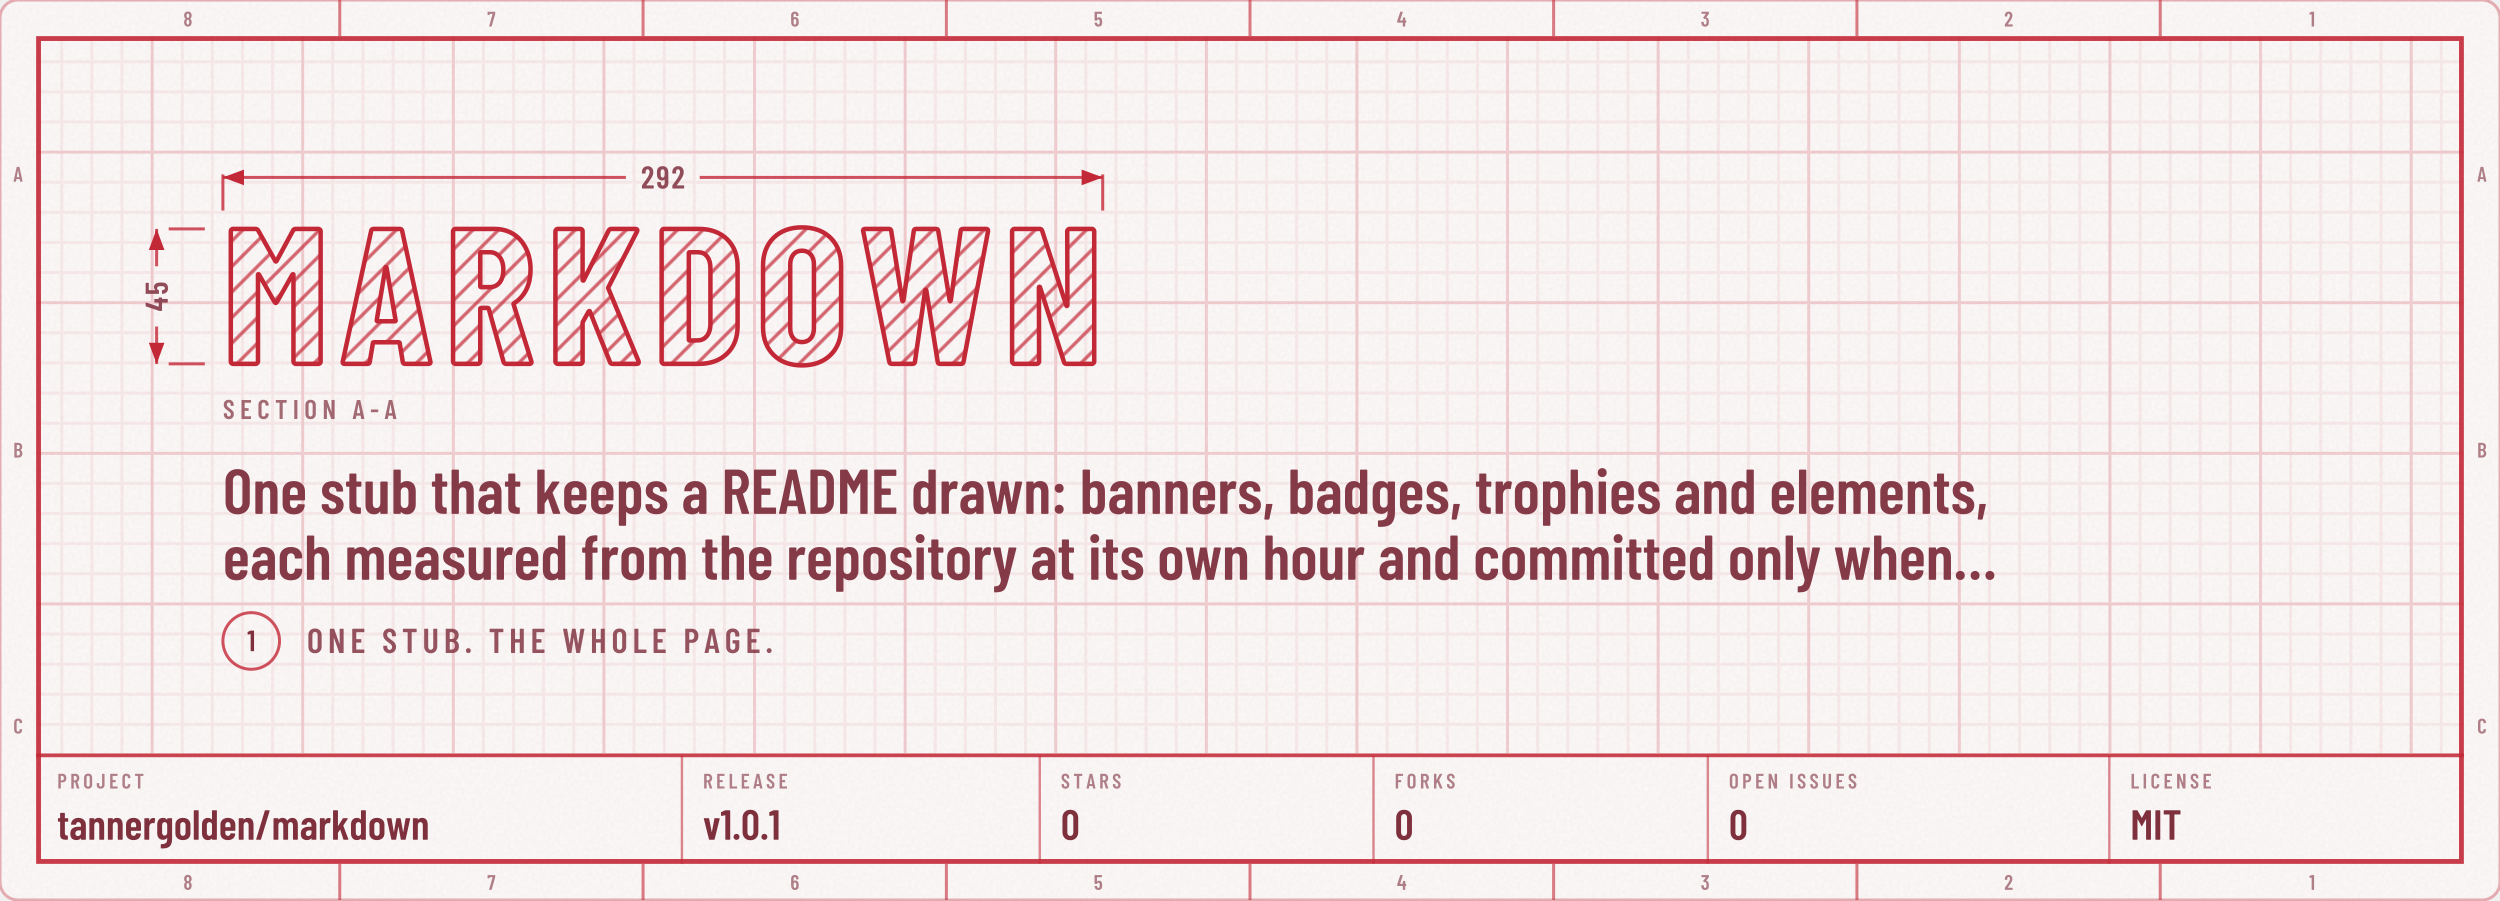
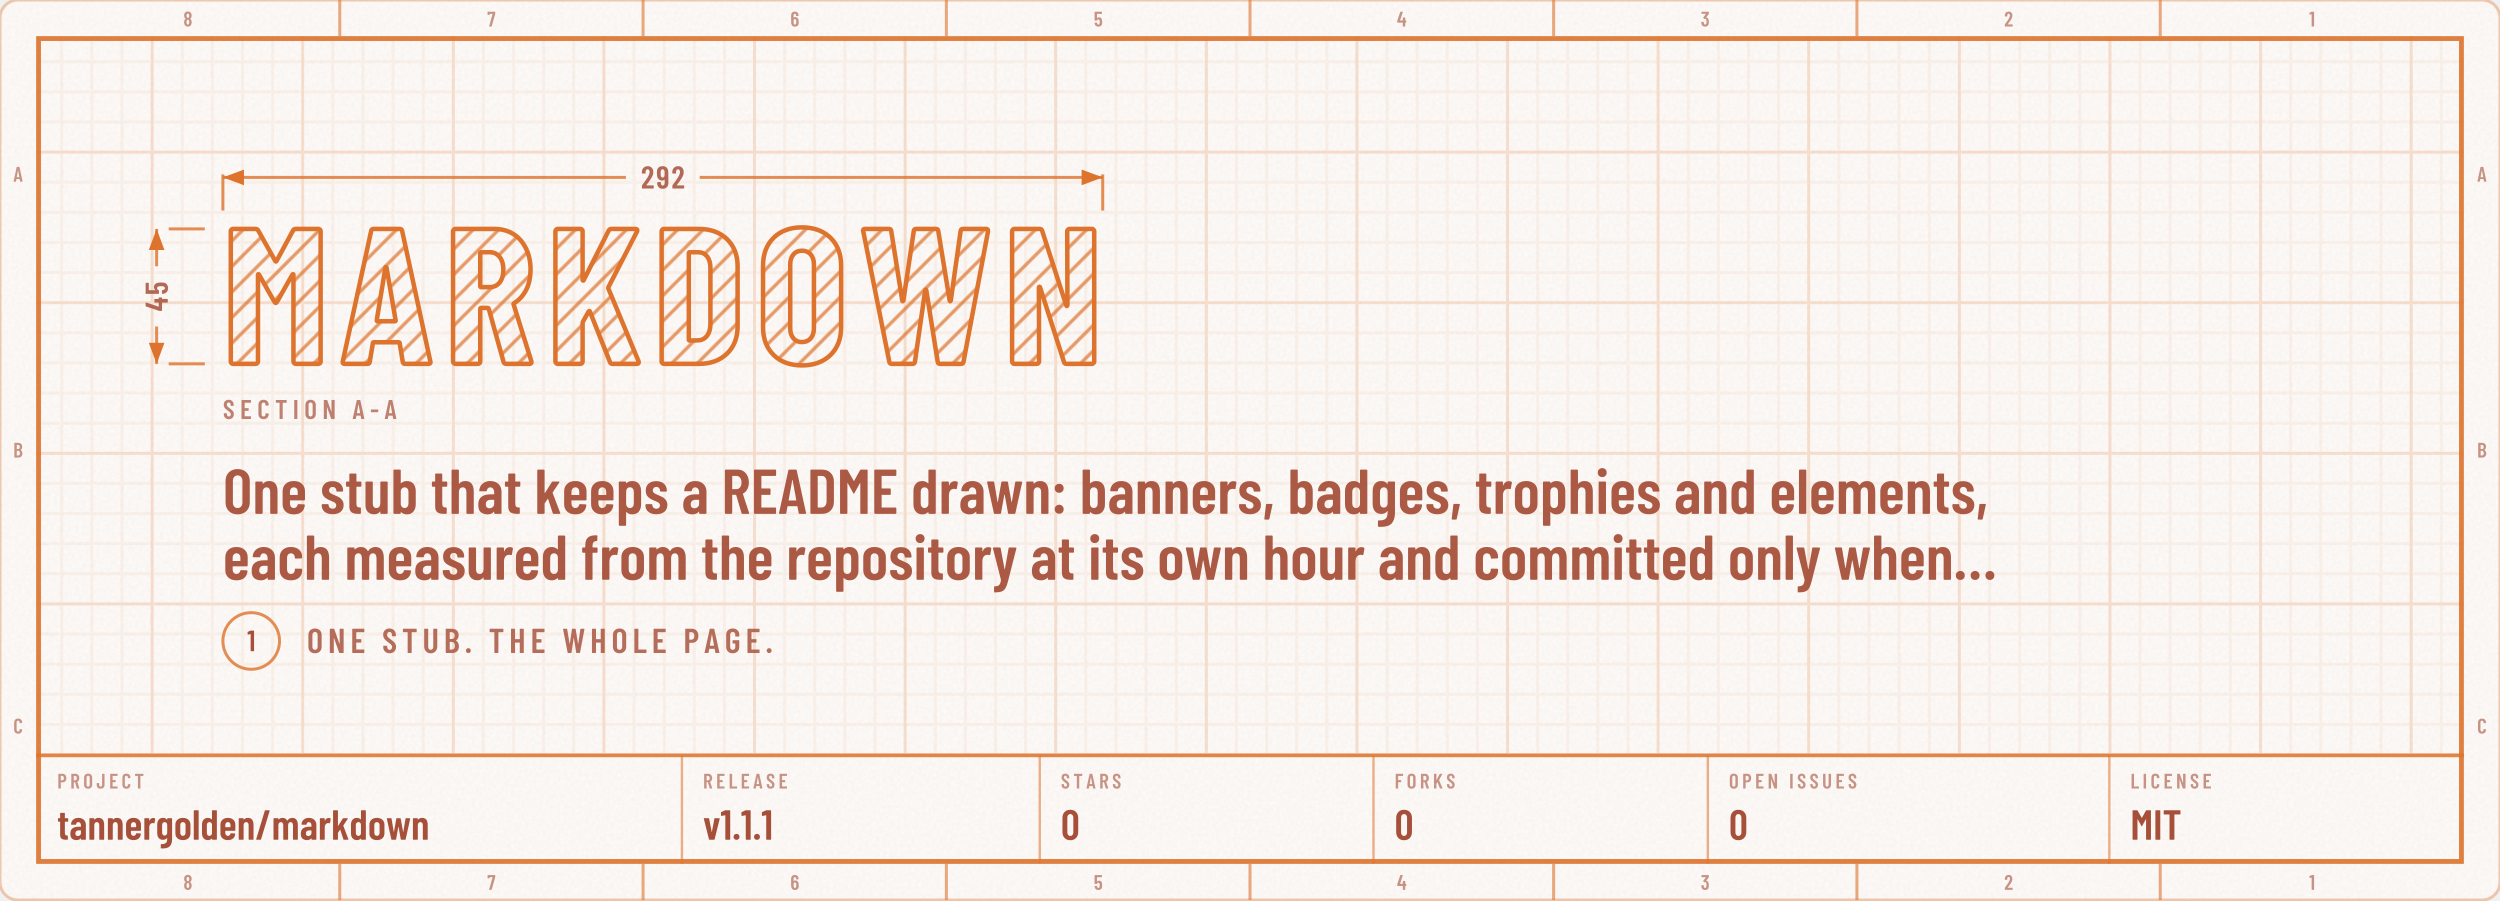
<svg xmlns="http://www.w3.org/2000/svg" width="830" height="299" viewBox="0 0 830 299" role="img" aria-labelledby="t d">
  <defs>
    <g id="kt1" transform="translate(74 120.8) scale(0.064 -0.064)">
      <use href="#n77" x="0" />
      <use href="#n65" x="608" />
      <use href="#n82" x="1150" />
      <use href="#n75" x="1681" />
      <use href="#n68" x="2232" />
      <use href="#n79" x="2768" />
      <use href="#n87" x="3301" />
      <use href="#n78" x="4050" />
    </g>
    <mask id="km2" maskUnits="userSpaceOnUse" x="70" y="70.9" width="300.1" height="65.9">
      <use href="#kt1" fill="#FFFFFF" />
    </mask>
    <pattern id="kp3" width="6" height="6" patternUnits="userSpaceOnUse" patternTransform="rotate(45)">
-       <path d="M3 0V6" stroke="#C32837" stroke-opacity="0.7" stroke-width="1.1" />
+       <path d="M3 0V6" stroke="#DD732C" stroke-opacity="0.7" stroke-width="1.1" />
    </pattern>
    <clipPath id="kc4">
      <rect x="0" y="0" width="830" height="298.8" rx="6" />
    </clipPath>
    <filter id="kn5" x="0" y="0" width="100%" height="100%">
      <feTurbulence type="fractalNoise" baseFrequency=".85" numOctaves="2" stitchTiles="stitch" />
      <feColorMatrix values="0 0 0 0 0 0 0 0 0 0 0 0 0 0 0 0 0 0 0.035 0" />
    </filter>
    <pattern id="kp6" width="10" height="10" patternUnits="userSpaceOnUse">
-       <path d="M10 .5H.5V10" fill="none" stroke="#C32837" stroke-opacity="0.07" />
+       <path d="M10 .5H.5V10" fill="none" stroke="#DD732C" stroke-opacity="0.07" />
    </pattern>
    <pattern id="kp7" width="50" height="50" patternUnits="userSpaceOnUse">
-       <path d="M50 .5H.5V50" fill="none" stroke="#C32837" stroke-opacity="0.14" />
+       <path d="M50 .5H.5V50" fill="none" stroke="#DD732C" stroke-opacity="0.14" />
    </pattern>
    <clipPath id="kc8">
      <path clip-rule="evenodd" d="M12 12h806v274.8h-806zM12 250.8h806v36h-806z" />
    </clipPath>
    <path id="m44" d="M33 -78 59 146Q60 157 71 157H151Q164 157 161 144L112 -80Q110 -91 99 -91H45Q39 -91 36 -88Q32 -84 33 -78Z" />
    <path id="m45" d="M27 263V339Q27 344 30 348Q34 351 39 351H286Q291 351 294 348Q298 344 298 339V263Q298 258 294 254Q291 251 286 251H39Q34 251 30 254Q27 258 27 263Z" />
    <path id="m46" d="M35 69Q35 100 55 120Q75 140 106 140Q137 140 156 120Q176 100 176 69Q176 38 156 18Q136 -2 106 -2Q75 -2 55 18Q35 38 35 69Z" />
    <path id="m47" d="M21 14 226 690Q229 700 239 700H331Q337 700 340 696Q343 692 341 686L136 10Q133 0 123 0H31Q25 0 22 4Q19 8 21 14Z" />
    <path id="m48" d="M38 183V517Q38 604 89 658Q140 711 224 711Q309 711 360 658Q412 604 412 517V183Q412 96 360 42Q309 -11 224 -11Q140 -11 89 42Q38 96 38 183ZM296 176V524Q296 563 276 586Q257 610 224 610Q192 610 173 586Q154 563 154 524V176Q154 137 173 114Q192 90 224 90Q257 90 276 114Q296 137 296 176Z" />
    <path id="m49" d="M122 700H218Q223 700 226 696Q230 693 230 688V12Q230 7 226 4Q223 0 218 0H126Q121 0 118 4Q114 7 114 12V576Q114 578 112 580Q111 582 109 581L27 565H24Q13 565 13 576L10 643Q10 653 18 657L107 697Q114 700 122 700Z" />
    <path id="m50" d="M173 100H392Q397 100 400 96Q404 93 404 88V12Q404 7 400 4Q397 0 392 0H43Q38 0 34 4Q31 7 31 12V92Q31 101 36 107L75 160Q114 212 152 266Q189 320 215 363Q273 459 273 522Q273 562 256 585Q238 608 209 608Q180 608 163 586Q146 563 147 526V487Q147 482 144 478Q140 475 135 475H41Q36 475 32 478Q29 482 29 487V530Q33 610 84 659Q134 708 214 708Q293 708 342 656Q390 605 390 521Q390 471 373 422Q356 373 319 317Q294 277 260 229Q225 181 214 166Q184 126 170 106Q168 104 169 102Q170 100 173 100Z" />
    <path id="m51" d="M387 218Q387 169 380 134Q368 66 326 29Q283 -8 210 -8Q134 -8 86 32Q38 73 32 143Q30 165 28 207Q28 219 40 219H132Q144 219 144 207Q146 173 148 156Q153 125 169 108Q185 92 210 92Q234 92 250 108Q266 123 271 152Q276 182 276 230Q276 281 269 315Q263 341 248 355Q233 369 210 369Q195 369 183 360Q177 356 174 356Q172 356 166 360L119 408Q115 412 115 417Q115 421 118 425L243 595Q245 597 244 599Q242 601 239 601H49Q44 601 40 604Q37 608 37 613V688Q37 693 40 696Q44 700 49 700H373Q378 700 382 696Q385 693 385 688V609Q385 602 380 594L266 438Q262 432 268 431Q309 426 338 392Q368 358 378 307Q387 267 387 218Z" />
    <path id="m52" d="M443 275V194Q443 189 440 186Q436 182 431 182H401Q396 182 396 177V12Q396 7 392 4Q389 0 384 0H292Q287 0 284 4Q280 7 280 12V177Q280 182 275 182H29Q24 182 20 186Q17 189 17 194V259Q17 268 19 274L158 690Q161 700 171 700H271Q277 700 280 696Q283 693 281 686L153 293Q152 287 157 287H275Q280 287 280 292V412Q280 417 284 420Q287 424 292 424H384Q389 424 392 420Q396 417 396 412V292Q396 287 401 287H431Q436 287 440 284Q443 280 443 275Z" />
    <path id="m53" d="M400 216Q400 175 396 146Q391 72 344 32Q297 -8 219 -8Q145 -8 99 30Q53 68 43 144L40 172Q40 184 52 184H144Q156 184 157 172Q157 166 159 154Q171 92 219 92Q244 92 260 108Q275 124 280 153Q284 178 284 217Q284 254 278 281Q273 307 258 322Q242 336 219 336Q171 336 157 290Q154 279 144 279H51Q46 279 42 282Q39 286 39 291V688Q39 693 42 696Q46 700 51 700H377Q382 700 386 696Q389 693 389 688V612Q389 607 386 604Q382 600 377 600H160Q155 600 155 595V400Q155 397 157 396Q159 396 161 398Q178 416 202 426Q227 437 254 437Q314 437 350 398Q387 360 394 290Q400 259 400 216Z" />
    <path id="m54" d="M401 216Q401 193 399 151Q394 75 346 34Q299 -8 221 -8Q147 -8 101 30Q55 69 46 144Q40 171 40 207L39 532Q39 613 88 660Q138 708 219 708Q295 708 343 660Q391 612 391 532V507Q391 502 388 498Q384 495 379 495H287Q282 495 278 498Q275 502 275 507V526Q275 560 258 582Q242 605 219 605Q191 605 174 583Q156 561 156 526V423Q156 420 158 419Q160 418 162 420Q191 447 234 447Q303 447 346 403Q389 359 396 286Q401 253 401 216ZM284 224Q284 250 279 295Q267 353 220 353Q196 353 180 338Q165 322 160 292Q156 257 156 224Q156 195 159 157Q164 125 180 108Q195 91 220 91Q245 91 260 109Q276 127 281 160Q284 196 284 224Z" />
    <path id="m55" d="M90 13 255 594Q257 600 251 600H116Q111 600 111 595V559Q111 554 108 550Q104 547 99 547H28Q23 547 20 550Q16 554 16 559L17 688Q17 693 20 696Q24 700 29 700H368Q373 700 376 696Q380 693 380 688V607Q380 603 378 593L211 10Q208 0 197 0H100Q87 0 90 13Z" />
    <path id="m56" d="M325 364Q358 345 375 306Q396 259 396 200Q396 147 380 107Q360 53 318 22Q275 -8 216 -8Q158 -8 116 22Q73 52 53 106Q38 148 38 200Q38 259 56 301Q71 341 109 363Q113 366 109 369Q76 390 58 427Q38 470 38 523Q38 581 58 620Q78 664 120 688Q161 712 216 712Q270 712 312 688Q353 665 374 621Q396 579 396 523Q396 471 376 429Q358 392 325 371Q319 367 325 364ZM159 559Q152 541 152 513Q152 483 162 456Q169 435 183 423Q197 411 216 411Q237 411 252 424Q266 436 273 459Q281 483 281 513Q281 547 271 568Q264 589 250 600Q236 612 216 612Q198 612 184 602Q171 591 164 573ZM281 206Q281 244 272 271Q266 295 252 308Q237 322 216 322Q195 322 180 308Q166 294 160 268Q152 242 152 208Q152 177 158 151Q163 123 178 108Q194 92 216 92Q239 92 255 108Q271 124 276 153Q281 180 281 206Z" />
    <path id="m57" d="M384 168Q384 87 334 40Q285 -8 204 -8Q128 -8 80 40Q32 88 32 168V193Q32 198 36 202Q39 205 44 205H136Q141 205 144 202Q148 198 148 193V174Q148 140 164 118Q181 95 204 95Q232 95 250 117Q267 139 267 174V276Q267 279 265 280Q263 281 261 279Q232 253 189 253Q120 253 77 297Q34 341 27 414Q22 447 22 484Q22 518 25 549Q29 625 76 666Q124 708 203 708Q276 708 322 670Q368 631 378 556Q383 526 383 493ZM267 476Q267 506 264 543Q253 609 204 609Q179 609 163 591Q147 573 142 540Q140 516 140 476Q140 439 145 405Q150 377 166 362Q181 347 204 347Q228 347 244 362Q259 378 263 408Q267 443 267 476Z" />
    <path id="m58" d="M57 404Q57 435 77 455Q97 475 128 475Q159 475 178 455Q198 435 198 404Q198 373 178 353Q158 333 128 333Q97 333 77 353Q57 373 57 404ZM57 73Q57 104 77 124Q97 144 128 144Q159 144 178 124Q198 104 198 73Q198 42 178 22Q158 2 128 2Q97 2 77 22Q57 42 57 73Z" />
    <path id="m65" d="M325 11 306 116Q306 121 300 121H154Q148 121 148 116L129 11Q128 0 116 0H25Q11 0 14 13L162 689Q164 700 175 700H281Q292 700 294 689L442 13V9Q442 0 431 0H338Q326 0 325 11ZM171 212H282Q288 212 287 217L229 533Q228 536 226 536Q224 536 223 533L166 217Q165 212 171 212Z" />
    <path id="m66" d="M242 0H66Q61 0 58 4Q54 7 54 12V688Q54 693 58 696Q61 700 66 700H224Q319 700 373 652Q427 604 427 512Q427 409 354 365Q349 362 352 359Q391 334 413 292Q435 250 435 192Q435 100 382 50Q328 0 242 0ZM170 595V409Q170 404 175 404H226Q267 404 290 429Q313 454 313 500Q313 548 290 574Q267 600 226 600H175Q170 600 170 595ZM319 208Q319 260 296 290Q273 319 233 319H175Q170 319 170 314V106Q170 101 175 101H233Q273 101 296 129Q319 157 319 208Z" />
    <path id="m67" d="M42 180V521Q42 607 94 658Q145 708 230 708Q316 708 368 658Q420 607 420 521V509Q420 504 416 500Q413 496 408 496L315 492Q303 492 303 504V529Q303 564 283 586Q263 608 230 608Q198 608 178 586Q158 564 158 529V171Q158 136 178 114Q198 92 230 92Q263 92 283 114Q303 136 303 171V196Q303 201 306 204Q310 208 315 208L408 204Q413 204 416 200Q420 197 420 192V180Q420 95 368 44Q316 -8 230 -8Q145 -8 94 44Q42 95 42 180Z" />
    <path id="m68" d="M54 12V688Q54 693 58 696Q61 700 66 700H237Q323 700 374 648Q426 596 426 509V191Q426 104 374 52Q323 0 237 0H66Q61 0 58 4Q54 7 54 12ZM175 100 235 101Q268 101 288 128Q309 154 310 198V502Q310 547 290 574Q269 600 234 600H175Q170 600 170 595V105Q170 100 175 100Z" />
    <path id="m69" d="M391 600H175Q170 600 170 595V406Q170 401 175 401H303Q308 401 312 398Q315 394 315 389V312Q315 307 312 304Q308 300 303 300H175Q170 300 170 295V105Q170 100 175 100H391Q396 100 400 96Q403 93 403 88V12Q403 7 400 4Q396 0 391 0H66Q61 0 58 4Q54 7 54 12V688Q54 693 58 696Q61 700 66 700H391Q396 700 400 696Q403 693 403 688V612Q403 607 400 604Q396 600 391 600Z" />
    <path id="m70" d="M390 600H175Q170 600 170 595V406Q170 401 175 401H302Q307 401 310 398Q314 394 314 389V312Q314 307 310 304Q307 300 302 300H175Q170 300 170 295V12Q170 7 166 4Q163 0 158 0H66Q61 0 58 4Q54 7 54 12V688Q54 693 58 696Q61 700 66 700H390Q395 700 398 696Q402 693 402 688V612Q402 607 398 604Q395 600 390 600Z" />
    <path id="m71" d="M42 173V527Q42 609 94 658Q145 708 230 708Q315 708 368 658Q420 609 420 526V487Q420 482 416 478Q413 475 408 475H316Q311 475 308 478Q304 482 304 487V528Q304 564 284 586Q263 608 230 608Q197 608 177 586Q157 564 157 528V172Q157 136 177 114Q197 92 230 92Q263 92 284 114Q304 136 304 172V268Q304 273 299 273H238Q233 273 230 276Q226 280 226 285V358Q226 363 230 366Q233 370 238 370H408Q413 370 416 366Q420 363 420 358V173Q420 91 368 42Q315 -8 230 -8Q145 -8 94 42Q42 91 42 173Z" />
    <path id="m72" d="M319 700H411Q416 700 420 696Q423 693 423 688V12Q423 7 420 4Q416 0 411 0H319Q314 0 310 4Q307 7 307 12V295Q307 300 302 300H175Q170 300 170 295V12Q170 7 166 4Q163 0 158 0H66Q61 0 58 4Q54 7 54 12V688Q54 693 58 696Q61 700 66 700H158Q163 700 166 696Q170 693 170 688V406Q170 401 175 401H302Q307 401 307 406V688Q307 693 310 696Q314 700 319 700Z" />
    <path id="m73" d="M54 12V688Q54 693 58 696Q61 700 66 700H158Q163 700 166 696Q170 693 170 688V12Q170 7 166 4Q163 0 158 0H66Q61 0 58 4Q54 7 54 12Z" />
    <path id="m74" d="M17 173V247Q17 252 20 256Q24 259 29 259H121Q126 259 130 256Q133 252 133 247V171Q133 136 152 114Q171 92 202 92Q233 92 252 114Q272 136 272 171V688Q272 693 276 696Q279 700 284 700H376Q381 700 384 696Q388 693 388 688V173Q388 91 336 42Q285 -8 202 -8Q119 -8 68 42Q17 91 17 173Z" />
    <path id="m75" d="M54 12V688Q54 693 58 696Q61 700 66 700H158Q163 700 166 696Q170 693 170 688V412Q170 408 172 408Q174 407 176 410L326 691Q331 700 341 700H440Q447 700 449 696Q451 692 448 686L298 405Q297 401 297 399L459 14Q460 12 460 8Q460 0 450 0H351Q340 0 337 9L219 298Q218 301 216 300Q214 300 212 298L172 231Q170 227 170 225V12Q170 7 166 4Q163 0 158 0H66Q61 0 58 4Q54 7 54 12Z" />
    <path id="m76" d="M54 12V688Q54 693 58 696Q61 700 66 700H158Q163 700 166 696Q170 693 170 688V105Q170 100 175 100H391Q396 100 400 96Q403 93 403 88V12Q403 7 400 4Q396 0 391 0H66Q61 0 58 4Q54 7 54 12Z" />
    <path id="m77" d="M383 700H475Q480 700 484 696Q487 693 487 688V12Q487 7 484 4Q480 0 475 0H383Q378 0 374 4Q371 7 371 12V484Q371 488 369 488Q367 488 365 485L278 327Q273 319 269 319Q265 319 260 327L173 485Q171 488 169 488Q167 488 167 484V12Q167 7 164 4Q160 0 155 0H63Q58 0 54 4Q51 7 51 12V688Q51 693 54 696Q58 700 63 700H155Q165 700 170 692L267 521Q270 517 273 521L368 692Q373 700 383 700Z" />
    <path id="m78" d="M350 700H441Q446 700 450 696Q453 693 453 688V12Q453 7 450 4Q446 0 441 0H336Q326 0 323 10L174 434Q173 437 170 436Q168 436 168 433L169 12Q169 7 166 4Q162 0 157 0H66Q61 0 58 4Q54 7 54 12V688Q54 693 58 696Q61 700 66 700H169Q179 700 182 690L332 269Q333 266 336 266Q338 267 338 270V688Q338 693 342 696Q345 700 350 700Z" />
    <path id="m79" d="M42 182V518Q42 604 94 656Q147 708 233 708Q319 708 372 656Q425 604 425 518V182Q425 96 372 44Q319 -8 233 -8Q147 -8 94 44Q42 96 42 182ZM309 177V523Q309 561 288 584Q267 608 233 608Q199 608 178 584Q158 561 158 523V177Q158 139 178 116Q199 92 233 92Q267 92 288 116Q309 139 309 177Z" />
    <path id="m80" d="M432 495Q432 405 384 350Q337 295 259 295H174Q169 295 169 290V12Q169 7 166 4Q162 0 157 0H65Q60 0 56 4Q53 7 53 12V689Q53 694 56 698Q60 701 65 701H253Q306 701 346 675Q387 649 410 602Q432 555 432 495ZM316 492Q316 542 294 572Q271 601 234 601H174Q169 601 169 596V391Q169 386 174 386H234Q271 386 294 414Q316 443 316 492Z" />
    <path id="m82" d="M318 10 233 297Q231 301 228 301H175Q170 301 170 296V12Q170 7 166 4Q163 0 158 0H66Q61 0 58 4Q54 7 54 12V688Q54 693 58 696Q61 700 66 700H254Q307 700 348 674Q388 649 410 602Q433 556 433 496Q433 434 409 389Q385 344 342 321Q338 320 339 315L437 14Q438 12 438 9Q438 0 427 0H331Q321 0 318 10ZM170 595V396Q170 391 175 391H236Q272 391 294 419Q317 447 317 495Q317 543 294 572Q272 600 236 600H175Q170 600 170 595Z" />
    <path id="m83" d="M34 173V199Q34 204 38 208Q41 211 46 211H137Q142 211 146 208Q149 204 149 199V179Q149 140 168 116Q188 92 219 92Q250 92 270 114Q290 137 290 174Q290 200 279 219Q268 238 248 255Q228 272 184 304Q134 340 104 368Q73 396 52 436Q32 475 32 527Q32 610 82 659Q132 708 214 708Q297 708 348 656Q399 605 399 520V496Q399 491 396 488Q392 484 387 484H297Q292 484 288 488Q285 491 285 496V522Q285 561 266 584Q246 608 214 608Q184 608 165 586Q146 565 146 527Q146 491 166 466Q187 441 247 397Q308 352 339 324Q370 295 387 261Q404 227 404 180Q404 95 353 44Q302 -8 219 -8Q136 -8 85 42Q34 92 34 173Z" />
    <path id="m84" d="M425 688V612Q425 607 422 604Q418 600 413 600H286Q281 600 281 595V12Q281 7 278 4Q274 0 269 0H177Q172 0 168 4Q165 7 165 12V595Q165 600 160 600H40Q35 600 32 604Q28 607 28 612V688Q28 693 32 696Q35 700 40 700H413Q418 700 422 696Q425 693 425 688Z" />
    <path id="m85" d="M50 194V688Q50 693 54 696Q57 700 62 700H154Q159 700 162 696Q166 693 166 688V182Q166 142 186 117Q206 92 239 92Q272 92 292 117Q312 142 312 182V688Q312 693 316 696Q319 700 324 700H416Q421 700 424 696Q428 693 428 688V194Q428 103 376 48Q324 -8 239 -8Q153 -8 102 48Q50 103 50 194Z" />
    <path id="m87" d="M157 11 24 687 23 691Q23 700 34 700H130Q142 700 143 689L213 272Q214 269 216 269Q218 269 219 272L282 689Q283 700 295 700H375Q387 700 388 689L456 272Q457 269 459 269Q461 269 462 272L525 689Q526 700 538 700H631Q644 700 642 687L515 11Q514 0 502 0H417Q405 0 404 11L337 436Q336 440 334 440Q332 440 331 436L269 11Q268 0 256 0H170Q158 0 157 11Z" />
    <path id="m97" d="M397 352V12Q397 7 394 4Q390 0 385 0H293Q288 0 284 4Q281 7 281 12V31Q281 34 279 35Q277 36 275 33Q240 -8 173 -8Q116 -8 72 24Q29 57 29 143Q29 233 82 271Q134 309 224 309H276Q281 309 281 314V340Q281 376 263 398Q245 419 218 419Q197 419 183 406Q169 392 166 369Q165 357 153 357H56Q44 357 45 369Q50 437 98 478Q147 519 220 519Q299 519 348 473Q397 427 397 352ZM281 160V217Q281 222 276 222H224Q190 222 169 204Q148 185 148 150Q148 119 164 104Q180 88 205 88Q235 88 258 107Q281 126 281 160Z" />
    <path id="m98" d="M399 357V154Q399 80 362 36Q325 -8 258 -8Q204 -8 168 27Q166 29 164 28Q162 27 162 24V12Q162 7 158 4Q155 0 150 0H58Q53 0 50 4Q46 7 46 12V688Q46 693 50 696Q53 700 58 700H150Q155 700 158 696Q162 693 162 688V486Q162 483 164 482Q167 482 170 486Q189 503 212 511Q236 519 258 519Q324 519 362 476Q399 433 399 357ZM222 419Q198 419 182 404Q166 388 162 362V149Q166 123 182 108Q198 92 222 92Q250 92 267 112Q284 131 284 163V348Q284 380 267 400Q250 419 222 419Z" />
    <path id="m99" d="M38 155V357Q38 430 86 474Q133 519 215 519Q297 519 345 476Q393 432 393 365V351Q393 346 390 342Q386 339 381 339L289 335Q277 335 277 347V357Q277 382 260 400Q242 419 215 419Q188 419 171 399Q154 379 154 348V163Q154 132 171 112Q188 92 215 92Q242 92 260 110Q277 129 277 155V165Q277 170 280 174Q284 177 289 177L381 176Q386 176 390 172Q393 169 393 164V146Q393 77 345 34Q297 -8 215 -8Q133 -8 86 36Q38 80 38 155Z" />
    <path id="m100" d="M287 700H379Q384 700 388 696Q391 693 391 688V12Q391 7 388 4Q384 0 379 0H287Q282 0 278 4Q275 7 275 12V24Q275 27 273 28Q271 29 269 27Q233 -8 179 -8Q112 -8 75 36Q38 80 38 154V357Q38 433 76 476Q113 519 179 519Q202 519 226 510Q250 502 269 483Q271 481 273 482Q275 483 275 486V688Q275 693 278 696Q282 700 287 700ZM275 149V362Q271 388 255 404Q239 419 215 419Q187 419 170 400Q153 380 153 348V163Q153 131 170 112Q187 92 215 92Q239 92 255 108Q271 123 275 149Z" />
    <path id="m101" d="M380 213H159Q154 213 154 208V163Q154 132 171 112Q188 92 215 92Q238 92 254 106Q271 121 276 144Q279 154 289 154L378 150Q383 150 386 146Q390 143 389 137Q382 67 338 30Q294 -8 215 -8Q133 -8 86 36Q38 79 38 154V357Q38 430 86 474Q133 519 215 519Q297 519 344 474Q392 430 392 357V225Q392 220 388 216Q385 213 380 213ZM154 348V303Q154 298 159 298H272Q277 298 277 303V348Q277 380 260 400Q243 419 215 419Q188 419 171 399Q154 379 154 348Z" />
    <path id="m102" d="M265 499V440Q265 435 262 432Q258 428 253 428H191Q186 428 186 423V12Q186 7 182 4Q179 0 174 0H83Q78 0 74 4Q71 7 71 12V423Q71 428 66 428H34Q29 428 26 432Q22 435 22 440V499Q22 504 26 508Q29 511 34 511H66Q71 511 71 516V541Q71 631 112 668Q153 705 243 704H251Q256 704 260 700Q263 697 263 692L261 624Q261 619 258 616Q254 612 249 612H244Q214 611 200 592Q186 574 186 536V516Q186 511 191 511H253Q258 511 262 508Q265 504 265 499Z" />
    <path id="m103" d="M287 511H379Q384 511 388 508Q391 504 391 499V19Q391 -89 342 -148Q293 -206 167 -206Q145 -206 134 -205Q122 -204 122 -192V-115Q122 -102 135 -104Q192 -105 222 -90Q253 -75 264 -46Q275 -17 275 30V41Q275 44 273 44Q271 45 269 42Q236 -1 175 -1Q108 -1 73 42Q38 86 38 161V357Q38 434 74 476Q109 519 175 519Q236 519 269 476Q271 473 273 474Q275 474 275 477V499Q275 504 278 508Q282 511 287 511ZM275 169V348Q275 380 258 400Q242 419 215 419Q188 419 171 399Q154 379 154 348V169Q154 138 171 118Q188 99 215 99Q242 99 258 118Q275 138 275 169Z" />
    <path id="m104" d="M397 352V12Q397 7 394 4Q390 0 385 0H293Q288 0 284 4Q281 7 281 12V343Q281 379 266 399Q251 419 223 419Q194 419 178 398Q162 377 162 340V12Q162 7 158 4Q155 0 150 0H58Q53 0 50 4Q46 7 46 12V688Q46 693 50 696Q53 700 58 700H150Q155 700 158 696Q162 693 162 688V479Q162 476 164 476Q167 475 170 479Q204 519 265 519Q330 519 364 476Q397 432 397 352Z" />
    <path id="m105" d="M36 652Q36 683 56 703Q76 723 107 723Q138 723 158 703Q177 683 177 652Q177 621 157 601Q137 581 107 581Q76 581 56 601Q36 621 36 652ZM50 12V499Q50 504 54 508Q57 511 62 511H154Q159 511 162 508Q166 504 166 499V12Q166 7 162 4Q159 0 154 0H62Q57 0 54 4Q50 7 50 12Z" />
    <path id="m107" d="M46 12V688Q46 693 50 696Q53 700 58 700H150Q155 700 158 696Q162 693 162 688V332Q162 328 164 328Q166 328 168 331L277 503Q281 511 291 511H387Q394 511 396 506Q398 502 394 496L290 339Q288 335 289 332L409 14Q410 12 410 9Q410 0 399 0H304Q294 0 291 10L217 236Q216 239 214 240Q212 240 211 237L164 167Q162 163 162 161V12Q162 7 158 4Q155 0 150 0H58Q53 0 50 4Q46 7 46 12Z" />
    <path id="m108" d="M42 12V688Q42 693 46 696Q49 700 54 700H146Q151 700 154 696Q158 693 158 688V12Q158 7 154 4Q151 0 146 0H54Q49 0 46 4Q42 7 42 12Z" />
    <path id="m109" d="M623 347V12Q623 7 620 4Q616 0 611 0H520Q515 0 512 4Q508 7 508 12V339Q508 377 493 398Q478 419 452 419Q424 419 408 398Q392 377 392 340V12Q392 7 388 4Q385 0 380 0H289Q284 0 280 4Q277 7 277 12V339Q277 377 262 398Q246 419 221 419Q193 419 177 398Q161 377 161 340V12Q161 7 158 4Q154 0 149 0H58Q53 0 50 4Q46 7 46 12V499Q46 504 50 508Q53 511 58 511H149Q154 511 158 508Q161 504 161 499V483Q161 480 163 479Q165 478 167 481Q187 501 212 510Q237 519 261 519Q335 519 370 456Q373 452 379 459Q399 491 430 505Q460 519 491 519Q556 519 590 474Q623 428 623 347Z" />
    <path id="m110" d="M397 352V12Q397 7 394 4Q390 0 385 0H293Q288 0 284 4Q281 7 281 12V343Q281 379 266 399Q251 419 223 419Q194 419 178 398Q162 377 162 340V12Q162 7 158 4Q155 0 150 0H58Q53 0 50 4Q46 7 46 12V499Q46 504 50 508Q53 511 58 511H150Q155 511 158 508Q162 504 162 499V479Q162 476 164 476Q167 475 170 479Q204 519 265 519Q330 519 364 476Q397 432 397 352Z" />
    <path id="m111" d="M38 155V356Q38 430 86 474Q134 519 216 519Q299 519 347 474Q395 430 395 356V155Q395 80 348 36Q300 -8 216 -8Q133 -8 86 36Q38 80 38 155ZM279 164V348Q279 379 262 399Q244 419 216 419Q188 419 171 400Q154 380 154 348V164Q154 132 171 112Q188 93 216 93Q244 93 262 112Q279 132 279 164Z" />
    <path id="m112" d="M403 357V155Q403 78 366 35Q329 -8 262 -8Q239 -8 215 0Q191 9 172 28Q170 30 168 29Q166 28 166 25V-177Q166 -182 162 -186Q159 -189 154 -189H62Q57 -189 54 -186Q50 -182 50 -177V499Q50 504 54 508Q57 511 62 511H154Q159 511 162 508Q166 504 166 499V487Q166 484 168 484Q171 483 174 487Q209 519 262 519Q329 519 366 476Q403 432 403 357ZM226 420Q199 420 182 400Q166 380 166 348V163Q166 131 182 112Q199 92 226 92Q254 92 271 112Q288 131 288 163V348Q288 380 271 400Q254 420 226 420Z" />
    <path id="m114" d="M297 507Q305 502 303 492L287 399Q286 387 273 392Q259 396 247 396Q235 396 225 393Q197 389 180 362Q162 334 162 296V13Q162 8 158 4Q155 1 150 1H58Q53 1 50 4Q46 8 46 13V499Q46 504 50 508Q53 511 58 511H150Q155 511 158 508Q162 504 162 499V453Q162 449 164 448Q166 448 167 452Q194 517 255 517Q282 517 297 507Z" />
    <path id="m115" d="M30 135V142Q30 147 34 150Q37 154 42 154H128Q133 154 136 150Q140 147 140 142V137Q140 113 158 97Q177 81 204 81Q230 81 245 96Q260 111 260 134Q260 154 247 168Q234 181 219 188Q204 195 165 211Q108 233 72 267Q35 301 35 368Q35 438 80 478Q124 517 200 517Q278 517 324 476Q369 434 369 364Q369 359 366 356Q362 352 357 352H273Q268 352 264 356Q261 359 261 364V370Q261 394 244 410Q228 426 203 426Q177 426 162 410Q146 393 146 370Q146 351 158 338Q170 325 185 318Q200 310 235 295Q277 278 306 262Q334 245 356 214Q377 184 377 139Q377 72 330 33Q283 -6 203 -6Q124 -6 77 32Q30 70 30 135Z" />
    <path id="m116" d="M248 429H186Q181 429 181 424V162Q181 127 194 114Q207 100 233 101H240Q245 101 248 98Q252 94 252 89V12Q252 7 248 4Q245 0 240 0H206Q138 0 104 25Q69 50 69 119V424Q69 429 64 429H29Q24 429 20 432Q17 436 17 441V499Q17 504 20 508Q24 511 29 511H64Q69 511 69 516V626Q69 631 72 634Q76 638 81 638H169Q174 638 178 634Q181 631 181 626V516Q181 511 186 511H248Q253 511 256 508Q260 504 260 499V441Q260 436 256 432Q253 429 248 429Z" />
    <path id="m117" d="M289 511H381Q386 511 390 508Q393 504 393 499V12Q393 7 390 4Q386 0 381 0H289Q284 0 280 4Q277 7 277 12V34Q277 37 275 38Q273 39 271 36Q242 -7 178 -7Q117 -7 80 30Q42 66 42 142V499Q42 504 46 508Q49 511 54 511H146Q151 511 154 508Q158 504 158 499V167Q158 92 216 92Q245 92 261 114Q277 135 277 172V499Q277 504 280 508Q284 511 289 511Z" />
    <path id="m118" d="M141 10 19 499V503Q19 512 30 512H132Q144 512 145 501L205 190Q206 187 208 187Q210 187 211 190L270 501Q271 512 283 512L385 510Q399 510 396 497L275 10Q272 0 261 0H155Q144 0 141 10Z" />
    <path id="m119" d="M126 11 19 499V503Q19 512 30 512H118Q130 512 131 501L183 190Q184 187 186 187Q188 187 189 190L244 501Q245 512 257 512H335Q347 512 348 501L404 189Q405 186 407 186Q409 186 410 189L463 501Q464 512 476 512L563 510Q576 510 573 497L466 11Q464 0 453 0H363Q351 0 350 11L297 303Q296 306 294 306Q292 306 291 303L239 11Q238 0 226 0H139Q128 0 126 11Z" />
    <path id="m121" d="M34 -187V-115Q34 -110 37 -106Q40 -103 44 -103Q77 -102 96 -94Q115 -87 126 -66Q138 -44 143 -3L142 3L16 499V503Q16 512 27 512H125Q137 512 138 501L199 170Q200 167 202 167Q204 167 205 170L264 501Q265 512 277 512L376 510Q390 510 387 497L253 -28Q234 -99 213 -134Q192 -169 154 -184Q116 -199 45 -199H40Q38 -199 36 -196Q34 -192 34 -187Z" />
    <path id="m8230" d="M35 69Q35 100 55 120Q75 140 106 140Q137 140 156 120Q176 100 176 69Q176 38 156 18Q136 -2 106 -2Q75 -2 55 18Q35 38 35 69ZM269 69Q269 100 289 120Q309 140 340 140Q371 140 390 120Q410 100 410 69Q410 38 390 18Q370 -2 340 -2Q309 -2 289 18Q269 38 269 69ZM503 69Q503 100 523 120Q543 140 574 140Q605 140 624 120Q644 100 644 69Q644 38 624 18Q604 -2 574 -2Q543 -2 523 18Q503 38 503 69Z" />
    <path id="n65" d="M325 11 309 107Q309 112 303 112H176Q170 112 170 107L154 11Q153 0 141 0H24Q11 0 14 13L161 689Q163 700 174 700H309Q320 700 322 689L468 13L469 9Q469 0 458 0H338Q326 0 325 11ZM194 221H284Q289 221 288 226L241 499Q240 502 238 502Q236 502 235 499L190 226Q190 221 194 221Z" />
    <path id="n68" d="M44 12V688Q44 693 48 696Q51 700 56 700H237Q328 700 383 647Q438 594 438 506V194Q438 106 383 53Q328 0 237 0H56Q51 0 48 4Q44 7 44 12ZM190 121 235 122Q262 123 279 145Q296 167 297 203V497Q297 535 280 557Q263 579 234 579H190Q185 579 185 574V126Q185 121 190 121Z" />
    <path id="n75" d="M44 12V688Q44 693 48 696Q51 700 56 700H173Q178 700 182 696Q185 693 185 688V436Q185 432 188 432Q190 431 191 435L320 691Q325 700 334 700H458Q465 700 468 696Q470 693 467 686L319 398Q318 394 318 392L475 14Q476 12 476 8Q476 0 466 0H341Q330 0 327 9L223 271Q222 274 220 274Q218 273 216 271L187 219Q185 215 185 213V12Q185 7 182 4Q178 0 173 0H56Q51 0 48 4Q44 7 44 12Z" />
    <path id="n77" d="M379 700H495Q500 700 504 696Q507 693 507 688V12Q507 7 504 4Q500 0 495 0H378Q373 0 370 4Q366 7 366 12V461Q366 465 364 465Q362 465 360 462L282 324Q277 316 274 316Q271 316 266 324L188 462Q186 465 184 465Q182 465 182 461V12Q182 7 178 4Q175 0 170 0H53Q48 0 44 4Q41 7 41 12V688Q41 693 44 696Q48 700 53 700H168Q178 700 183 692L272 533Q275 529 278 533L364 692Q368 700 379 700Z" />
    <path id="n78" d="M342 700H458Q463 700 466 696Q470 693 470 688V12Q470 7 466 4Q463 0 458 0H326Q316 0 313 10L189 397Q188 400 186 400Q183 399 183 396L184 12Q184 7 180 4Q177 0 172 0H56Q51 0 48 4Q44 7 44 12V688Q44 693 48 696Q51 700 56 700H187Q197 700 200 690L325 303Q326 300 328 300Q331 301 331 304L330 688Q330 693 334 696Q337 700 342 700Z" />
    <path id="n79" d="M34 190V510Q34 600 89 654Q144 708 236 708Q328 708 384 654Q439 600 439 510V190Q439 100 384 46Q328 -8 236 -8Q144 -8 89 46Q34 100 34 190ZM298 184V516Q298 548 281 568Q264 587 236 587Q208 587 192 568Q175 548 175 516V184Q175 152 192 132Q208 113 236 113Q264 113 281 132Q298 152 298 184Z" />
    <path id="n82" d="M306 10 229 286Q227 290 224 290H190Q185 290 185 285V12Q185 7 182 4Q178 0 173 0H56Q51 0 48 4Q44 7 44 12V688Q44 693 48 696Q51 700 56 700H258Q313 700 356 674Q399 647 422 599Q446 551 446 489Q446 430 424 385Q401 340 361 315Q359 314 358 312Q357 311 358 309L450 14L451 10Q451 0 440 0H320Q309 0 306 10ZM185 574V403Q185 398 190 398H235Q266 398 286 422Q305 447 305 488Q305 530 286 554Q266 579 235 579H190Q185 579 185 574Z" />
    <path id="n87" d="M156 11 21 687 20 691Q20 700 31 700H153Q165 700 166 689L223 329Q224 325 226 325Q228 325 229 329L283 689Q284 700 296 700H397Q409 700 410 689L469 329Q470 325 472 325Q474 325 475 329L526 689Q527 700 539 700H657Q670 700 668 687L541 11Q540 0 528 0H420Q408 0 407 11L348 381Q347 385 345 385Q343 385 342 381L289 11Q288 0 276 0H169Q158 0 156 11Z" />
  </defs>
-   <rect y="0" width="830" height="298.8" rx="6" fill="#FFFFFF" stroke="#C32837" stroke-opacity=".35" />
-   <rect y="0" width="830" height="298.8" rx="6" fill="#C32837" fill-opacity=".03" />
+   <rect y="0" width="830" height="298.8" rx="6" fill="#FFFFFF" stroke="#DD732C" stroke-opacity=".35" />
+   <rect y="0" width="830" height="298.8" rx="6" fill="#DD732C" fill-opacity=".03" />
  <rect y="0" width="830" height="298.8" clip-path="url(#kc4)" filter="url(#kn5)" />
  <g clip-path="url(#kc8)">
    <rect y="0" width="830" height="298.8" fill="url(#kp6)" />
    <rect y="0" width="830" height="298.8" fill="url(#kp7)" />
  </g>
-   <rect x="12.8" y="12.8" width="804.4" height="273.2" fill="none" stroke="#C32837" stroke-opacity="0.9" stroke-width="1.6" />
-   <path d="M112.8 0V12M112.8 286.8V298.8M213.5 0V12M213.5 286.8V298.8M314.2 0V12M314.2 286.8V298.8M415 0V12M415 286.8V298.8M515.8 0V12M515.8 286.8V298.8M616.5 0V12M616.5 286.8V298.8M717.2 0V12M717.2 286.8V298.8" stroke="#C32837" stroke-opacity="0.6" />
-   <g transform="scale(0.007 -0.007)" fill="#7E303D" fill-opacity="0.6">
+   <rect x="12.8" y="12.8" width="804.4" height="273.2" fill="none" stroke="#DD732C" stroke-opacity="0.9" stroke-width="1.6" />
+   <path d="M112.8 0V12M112.8 286.8V298.8M213.5 0V12M213.5 286.8V298.8M314.2 0V12M314.2 286.8V298.8M415 0V12M415 286.8V298.8M515.8 0V12M515.8 286.8V298.8M616.5 0V12M616.5 286.8V298.8M717.2 0V12M717.2 286.8V298.8" stroke="#DD732C" stroke-opacity="0.6" />
+   <g transform="scale(0.007 -0.007)" fill="#A6503A" fill-opacity="0.6">
    <use href="#m56" x="8694" y="-1257" />
    <use href="#m56" x="8694" y="-42204" />
    <use href="#m55" x="23108" y="-1257" />
    <use href="#m55" x="23108" y="-42204" />
    <use href="#m54" x="37482" y="-1257" />
    <use href="#m54" x="37482" y="-42204" />
    <use href="#m53" x="51875" y="-1257" />
    <use href="#m53" x="51875" y="-42204" />
    <use href="#m52" x="66253" y="-1257" />
    <use href="#m52" x="66253" y="-42204" />
    <use href="#m51" x="80662" y="-1257" />
    <use href="#m51" x="80662" y="-42204" />
    <use href="#m50" x="95055" y="-1257" />
    <use href="#m50" x="95055" y="-42204" />
    <use href="#m49" x="109524" y="-1257" />
    <use href="#m49" x="109524" y="-42204" />
    <use href="#m65" x="629" y="-8615" />
    <use href="#m65" x="117486" y="-8615" />
    <use href="#m66" x="626" y="-21702" />
    <use href="#m66" x="117483" y="-21702" />
    <use href="#m67" x="629" y="-34789" />
    <use href="#m67" x="117486" y="-34789" />
  </g>
-   <path d="M74 69.9V53.9" stroke="#C32837" stroke-opacity="0.8" stroke-dasharray="12 12" stroke-dashoffset="0">
+   <path d="M74 69.9V53.9" stroke="#DD732C" stroke-opacity="0.8" stroke-dasharray="12 12" stroke-dashoffset="0">
    <animate attributeName="stroke-dashoffset" values="12;12;0" keyTimes="0;.25;1" dur="1.4s" calcMode="spline" keySplines="0 0 1 1;.3 0 .2 1" fill="freeze" />
  </path>
-   <path d="M366.1 69.9V53.9" stroke="#C32837" stroke-opacity="0.8" stroke-dasharray="12 12" stroke-dashoffset="0">
+   <path d="M366.1 69.9V53.9" stroke="#DD732C" stroke-opacity="0.8" stroke-dasharray="12 12" stroke-dashoffset="0">
    <animate attributeName="stroke-dashoffset" values="12;12;0" keyTimes="0;.25;1" dur="1.4s" calcMode="spline" keySplines="0 0 1 1;.3 0 .2 1" fill="freeze" />
  </path>
-   <path d="M74 58.9H207.8M232.3 58.9H366.1" stroke="#C32837" stroke-opacity="0.8" stroke-dasharray="148 148" stroke-dashoffset="0">
+   <path d="M74 58.9H207.8M232.3 58.9H366.1" stroke="#DD732C" stroke-opacity="0.8" stroke-dasharray="148 148" stroke-dashoffset="0">
    <animate attributeName="stroke-dashoffset" values="148;148;0" keyTimes="0;.25;1" dur="1.4s" calcMode="spline" keySplines="0 0 1 1;.3 0 .2 1" fill="freeze" />
  </path>
-   <path d="M68 76H47" stroke="#C32837" stroke-opacity="0.8" stroke-dasharray="12 12" stroke-dashoffset="0">
+   <path d="M68 76H47" stroke="#DD732C" stroke-opacity="0.8" stroke-dasharray="12 12" stroke-dashoffset="0">
    <animate attributeName="stroke-dashoffset" values="12;12;0" keyTimes="0;.25;1" dur="1.4s" calcMode="spline" keySplines="0 0 1 1;.3 0 .2 1" fill="freeze" />
  </path>
-   <path d="M68 120.8H47" stroke="#C32837" stroke-opacity="0.8" stroke-dasharray="12 12" stroke-dashoffset="0">
+   <path d="M68 120.8H47" stroke="#DD732C" stroke-opacity="0.8" stroke-dasharray="12 12" stroke-dashoffset="0">
    <animate attributeName="stroke-dashoffset" values="12;12;0" keyTimes="0;.25;1" dur="1.4s" calcMode="spline" keySplines="0 0 1 1;.3 0 .2 1" fill="freeze" />
  </path>
-   <path d="M52 76V88.4M52 108.4V120.8" stroke="#C32837" stroke-opacity="0.8" stroke-dasharray="24.4 24.4" stroke-dashoffset="0">
+   <path d="M52 76V88.4M52 108.4V120.8" stroke="#DD732C" stroke-opacity="0.8" stroke-dasharray="24.4 24.4" stroke-dashoffset="0">
    <animate attributeName="stroke-dashoffset" values="24.4;24.4;0" keyTimes="0;.25;1" dur="1.4s" calcMode="spline" keySplines="0 0 1 1;.3 0 .2 1" fill="freeze" />
  </path>
-   <circle cx="83.4" cy="212.8" r="9.4" fill="none" stroke="#C32837" stroke-opacity="0.8" stroke-dasharray="61.3 61.3" stroke-dashoffset="0">
+   <circle cx="83.4" cy="212.8" r="9.4" fill="none" stroke="#DD732C" stroke-opacity="0.8" stroke-dasharray="61.3 61.3" stroke-dashoffset="0">
    <animate attributeName="stroke-dashoffset" values="61.3;61.3;0" keyTimes="0;.25;1" dur="1.4s" calcMode="spline" keySplines="0 0 1 1;.3 0 .2 1" fill="freeze" />
  </circle>
-   <path d="M12 250.8H818" stroke="#C32837" stroke-opacity="0.85" stroke-width="1.2" stroke-dasharray="808 808" stroke-dashoffset="0">
+   <path d="M12 250.8H818" stroke="#DD732C" stroke-opacity="0.85" stroke-width="1.2" stroke-dasharray="808 808" stroke-dashoffset="0">
    <animate attributeName="stroke-dashoffset" values="808;808;0" keyTimes="0;.25;1" dur="1.4s" calcMode="spline" keySplines="0 0 1 1;.3 0 .2 1" fill="freeze" />
  </path>
  <rect x="70" y="70.9" width="300.1" height="65.9" fill="url(#kp3)" mask="url(#km2)">
    <animate attributeName="opacity" values="0;0;1" keyTimes="0;.72;1" dur="2.8s" fill="freeze" />
  </rect>
-   <use href="#kt1" fill="none" stroke="#C32837" stroke-width="23.4" stroke-linejoin="round" stroke-dasharray="5500 5500" stroke-dashoffset="0">
+   <use href="#kt1" fill="none" stroke="#DD732C" stroke-width="23.4" stroke-linejoin="round" stroke-dasharray="5500 5500" stroke-dashoffset="0">
    <animate attributeName="stroke-dashoffset" values="5500;5500;0" keyTimes="0;.1;1" dur="2.4s" calcMode="spline" keySplines="0 0 1 1;.4 .1 .3 1" fill="freeze" />
  </use>
-   <path d="M74 58.9l7 -2.6v5.2z" fill="#C32837" />
-   <path d="M366.1 58.9l-7 -2.6v5.2z" fill="#C32837" />
-   <g transform="translate(212.8 62.6) scale(0.0105 -0.0105)" fill="#7E303D" fill-opacity="0.85">
+   <path d="M74 58.9l7 -2.6v5.2z" fill="#DD732C" />
+   <path d="M366.1 58.9l-7 -2.6v5.2z" fill="#DD732C" />
+   <g transform="translate(212.8 62.6) scale(0.0105 -0.0105)" fill="#A6503A" fill-opacity="0.85">
    <use href="#m50" x="0" />
    <use href="#m57" x="482" />
    <use href="#m50" x="962" />
  </g>
-   <path d="M52 76l-2.6 7h5.2z" fill="#C32837" />
-   <path d="M52 120.8l-2.6 -7h5.2z" fill="#C32837" />
+   <path d="M52 76l-2.6 7h5.2z" fill="#DD732C" />
+   <path d="M52 120.8l-2.6 -7h5.2z" fill="#DD732C" />
  <g transform="rotate(-90 52 98.4)">
-     <g transform="translate(47 102.1) scale(0.0105 -0.0105)" fill="#7E303D" fill-opacity="0.85">
+     <g transform="translate(47 102.1) scale(0.0105 -0.0105)" fill="#A6503A" fill-opacity="0.85">
      <use href="#m52" x="0" />
      <use href="#m53" x="516" />
    </g>
  </g>
-   <g transform="translate(74 139.1) scale(0.009 -0.009)" fill="#7E303D" fill-opacity="0.7">
+   <g transform="translate(74 139.1) scale(0.009 -0.009)" fill="#A6503A" fill-opacity="0.7">
    <use href="#m83" x="0" />
    <use href="#m69" x="634" />
    <use href="#m67" x="1269" />
    <use href="#m84" x="1926" />
    <use href="#m73" x="2578" />
    <use href="#m79" x="3002" />
    <use href="#m78" x="3669" />
    <use href="#m65" x="4776" />
    <use href="#m45" x="5432" />
    <use href="#m65" x="5957" />
  </g>
-   <g transform="translate(74 170.6) scale(0.021 -0.021)" fill="#7E303D" fill-opacity="0.94">
+   <g transform="translate(74 170.6) scale(0.021 -0.021)" fill="#A6503A" fill-opacity="0.94">
    <use href="#m79" x="0" />
    <use href="#m110" x="467" />
    <use href="#m101" x="906" />
    <use href="#m115" x="1532" />
    <use href="#m116" x="1930" />
    <use href="#m117" x="2212" />
    <use href="#m98" x="2650" />
    <use href="#m116" x="3287" />
    <use href="#m104" x="3569" />
    <use href="#m97" x="4008" />
    <use href="#m116" x="4442" />
    <use href="#m107" x="4924" />
    <use href="#m101" x="5357" />
    <use href="#m101" x="5783" />
    <use href="#m112" x="6209" />
    <use href="#m115" x="6650" />
    <use href="#m97" x="7248" />
    <use href="#m82" x="7882" />
    <use href="#m69" x="8343" />
    <use href="#m65" x="8778" />
    <use href="#m68" x="9234" />
    <use href="#m77" x="9706" />
    <use href="#m69" x="10244" />
    <use href="#m100" x="10879" />
    <use href="#m114" x="11316" />
    <use href="#m97" x="11629" />
    <use href="#m119" x="12063" />
    <use href="#m110" x="12655" />
    <use href="#m58" x="13094" />
    <use href="#m98" x="13546" />
    <use href="#m97" x="13983" />
    <use href="#m110" x="14417" />
    <use href="#m110" x="14856" />
    <use href="#m101" x="15295" />
    <use href="#m114" x="15721" />
    <use href="#m115" x="16034" />
    <use href="#m44" x="16432" />
    <use href="#m98" x="16831" />
    <use href="#m97" x="17268" />
    <use href="#m100" x="17702" />
    <use href="#m103" x="18139" />
    <use href="#m101" x="18570" />
    <use href="#m115" x="18996" />
    <use href="#m44" x="19394" />
    <use href="#m116" x="19793" />
    <use href="#m114" x="20075" />
    <use href="#m111" x="20388" />
    <use href="#m112" x="20820" />
    <use href="#m104" x="21261" />
    <use href="#m105" x="21700" />
    <use href="#m101" x="21915" />
    <use href="#m115" x="22341" />
    <use href="#m97" x="22939" />
    <use href="#m110" x="23373" />
    <use href="#m100" x="23812" />
    <use href="#m101" x="24449" />
    <use href="#m108" x="24875" />
    <use href="#m101" x="25074" />
    <use href="#m109" x="25500" />
    <use href="#m101" x="26165" />
    <use href="#m110" x="26591" />
    <use href="#m116" x="27030" />
    <use href="#m115" x="27312" />
    <use href="#m44" x="27710" />
  </g>
-   <g transform="translate(74 192.5) scale(0.021 -0.021)" fill="#7E303D" fill-opacity="0.94">
+   <g transform="translate(74 192.5) scale(0.021 -0.021)" fill="#A6503A" fill-opacity="0.94">
    <use href="#m101" x="0" />
    <use href="#m97" x="426" />
    <use href="#m99" x="860" />
    <use href="#m104" x="1282" />
    <use href="#m109" x="1921" />
    <use href="#m101" x="2586" />
    <use href="#m97" x="3012" />
    <use href="#m115" x="3446" />
    <use href="#m117" x="3844" />
    <use href="#m114" x="4282" />
    <use href="#m101" x="4595" />
    <use href="#m100" x="5021" />
    <use href="#m102" x="5658" />
    <use href="#m114" x="5949" />
    <use href="#m111" x="6262" />
    <use href="#m109" x="6694" />
    <use href="#m116" x="7559" />
    <use href="#m104" x="7841" />
    <use href="#m101" x="8280" />
    <use href="#m114" x="8906" />
    <use href="#m101" x="9219" />
    <use href="#m112" x="9645" />
    <use href="#m111" x="10086" />
    <use href="#m115" x="10518" />
    <use href="#m105" x="10916" />
    <use href="#m116" x="11131" />
    <use href="#m111" x="11413" />
    <use href="#m114" x="11845" />
    <use href="#m121" x="12158" />
    <use href="#m97" x="12761" />
    <use href="#m116" x="13195" />
    <use href="#m105" x="13677" />
    <use href="#m116" x="13892" />
    <use href="#m115" x="14174" />
    <use href="#m111" x="14772" />
    <use href="#m119" x="15204" />
    <use href="#m110" x="15796" />
    <use href="#m104" x="16435" />
    <use href="#m111" x="16874" />
    <use href="#m117" x="17306" />
    <use href="#m114" x="17744" />
    <use href="#m97" x="18257" />
    <use href="#m110" x="18691" />
    <use href="#m100" x="19130" />
    <use href="#m99" x="19767" />
    <use href="#m111" x="20189" />
    <use href="#m109" x="20621" />
    <use href="#m109" x="21286" />
    <use href="#m105" x="21951" />
    <use href="#m116" x="22166" />
    <use href="#m116" x="22448" />
    <use href="#m101" x="22730" />
    <use href="#m100" x="23156" />
    <use href="#m111" x="23793" />
    <use href="#m110" x="24225" />
    <use href="#m108" x="24664" />
    <use href="#m121" x="24863" />
    <use href="#m119" x="25466" />
    <use href="#m104" x="26058" />
    <use href="#m101" x="26497" />
    <use href="#m110" x="26923" />
    <use href="#m8230" x="27362" />
  </g>
-   <g transform="translate(82.1 216.2) scale(0.00978 -0.00978)" fill="#7E303D">
+   <g transform="translate(82.1 216.2) scale(0.00978 -0.00978)" fill="#A6503A">
    <use href="#m49" x="0" />
  </g>
-   <g transform="translate(101.9 216.8) scale(0.0115 -0.0115)" fill="#7E303D" fill-opacity="0.82">
+   <g transform="translate(101.9 216.8) scale(0.0115 -0.0115)" fill="#A6503A" fill-opacity="0.82">
    <use href="#m79" x="0" />
    <use href="#m78" x="607" />
    <use href="#m69" x="1254" />
    <use href="#m83" x="2169" />
    <use href="#m84" x="2743" />
    <use href="#m85" x="3335" />
    <use href="#m66" x="3953" />
    <use href="#m46" x="4555" />
    <use href="#m84" x="5246" />
    <use href="#m72" x="5838" />
    <use href="#m69" x="6455" />
    <use href="#m87" x="7370" />
    <use href="#m72" x="8175" />
    <use href="#m79" x="8792" />
    <use href="#m76" x="9399" />
    <use href="#m69" x="9954" />
    <use href="#m80" x="10869" />
    <use href="#m65" x="11466" />
    <use href="#m71" x="12062" />
    <use href="#m69" x="12664" />
    <use href="#m46" x="13239" />
  </g>
-   <g transform="translate(19 261.8) scale(0.007 -0.007)" fill="#7E303D" fill-opacity="0.6">
+   <g transform="translate(19 261.8) scale(0.007 -0.007)" fill="#A6503A" fill-opacity="0.6">
    <use href="#m80" x="0" />
    <use href="#m82" x="614" />
    <use href="#m79" x="1232" />
    <use href="#m74" x="1856" />
    <use href="#m69" x="2457" />
    <use href="#m67" x="3049" />
    <use href="#m84" x="3663" />
  </g>
-   <g transform="translate(19 278.8) scale(0.014 -0.014)" fill="#7E303D">
+   <g transform="translate(19 278.8) scale(0.014 -0.014)" fill="#A6503A">
    <use href="#m116" x="0" />
    <use href="#m97" x="282" />
    <use href="#m110" x="716" />
    <use href="#m110" x="1155" />
    <use href="#m101" x="1594" />
    <use href="#m114" x="2020" />
    <use href="#m103" x="2333" />
    <use href="#m111" x="2764" />
    <use href="#m108" x="3196" />
    <use href="#m100" x="3395" />
    <use href="#m101" x="3832" />
    <use href="#m110" x="4258" />
    <use href="#m47" x="4697" />
    <use href="#m109" x="5083" />
    <use href="#m97" x="5748" />
    <use href="#m114" x="6182" />
    <use href="#m107" x="6495" />
    <use href="#m100" x="6928" />
    <use href="#m111" x="7365" />
    <use href="#m119" x="7797" />
    <use href="#m110" x="8389" />
  </g>
-   <g transform="translate(233.4 261.8) scale(0.007 -0.007)" fill="#7E303D" fill-opacity="0.6">
+   <g transform="translate(233.4 261.8) scale(0.007 -0.007)" fill="#A6503A" fill-opacity="0.6">
    <use href="#m82" x="0" />
    <use href="#m69" x="618" />
    <use href="#m76" x="1210" />
    <use href="#m69" x="1782" />
    <use href="#m65" x="2375" />
    <use href="#m83" x="2988" />
    <use href="#m69" x="3579" />
  </g>
-   <g transform="translate(233.4 278.8) scale(0.014 -0.014)" fill="#7E303D">
+   <g transform="translate(233.4 278.8) scale(0.014 -0.014)" fill="#A6503A">
    <use href="#m118" x="0" />
    <use href="#m49" x="415" />
    <use href="#m46" x="689" />
-     <use href="#m48" x="900" />
-     <use href="#m46" x="1350" />
-     <use href="#m49" x="1561" />
-   </g>
-   <g transform="translate(352.2 261.8) scale(0.007 -0.007)" fill="#7E303D" fill-opacity="0.6">
+     <use href="#m49" x="900" />
+     <use href="#m46" x="1174" />
+     <use href="#m49" x="1385" />
+   </g>
+   <g transform="translate(352.2 261.8) scale(0.007 -0.007)" fill="#A6503A" fill-opacity="0.6">
    <use href="#m83" x="0" />
    <use href="#m84" x="591" />
    <use href="#m65" x="1200" />
    <use href="#m82" x="1813" />
    <use href="#m83" x="2432" />
  </g>
-   <g transform="translate(352.2 278.8) scale(0.014 -0.014)" fill="#7E303D">
+   <g transform="translate(352.2 278.8) scale(0.014 -0.014)" fill="#A6503A">
    <use href="#m48" x="0" />
  </g>
-   <g transform="translate(463 261.8) scale(0.007 -0.007)" fill="#7E303D" fill-opacity="0.6">
+   <g transform="translate(463 261.8) scale(0.007 -0.007)" fill="#A6503A" fill-opacity="0.6">
    <use href="#m70" x="0" />
    <use href="#m79" x="572" />
    <use href="#m82" x="1196" />
    <use href="#m75" x="1814" />
    <use href="#m83" x="2449" />
  </g>
-   <g transform="translate(463 278.8) scale(0.014 -0.014)" fill="#7E303D">
+   <g transform="translate(463 278.8) scale(0.014 -0.014)" fill="#A6503A">
    <use href="#m48" x="0" />
  </g>
-   <g transform="translate(574 261.8) scale(0.007 -0.007)" fill="#7E303D" fill-opacity="0.6">
+   <g transform="translate(574 261.8) scale(0.007 -0.007)" fill="#A6503A" fill-opacity="0.6">
    <use href="#m79" x="0" />
    <use href="#m80" x="624" />
    <use href="#m69" x="1238" />
    <use href="#m78" x="1830" />
    <use href="#m73" x="2852" />
    <use href="#m83" x="3233" />
    <use href="#m83" x="3824" />
    <use href="#m85" x="4415" />
    <use href="#m69" x="5050" />
    <use href="#m83" x="5642" />
  </g>
-   <g transform="translate(574 278.8) scale(0.014 -0.014)" fill="#7E303D">
+   <g transform="translate(574 278.8) scale(0.014 -0.014)" fill="#A6503A">
    <use href="#m48" x="0" />
  </g>
-   <g transform="translate(707.3 261.8) scale(0.007 -0.007)" fill="#7E303D" fill-opacity="0.6">
+   <g transform="translate(707.3 261.8) scale(0.007 -0.007)" fill="#A6503A" fill-opacity="0.6">
    <use href="#m76" x="0" />
    <use href="#m73" x="572" />
    <use href="#m67" x="953" />
    <use href="#m69" x="1567" />
    <use href="#m78" x="2160" />
    <use href="#m83" x="2824" />
    <use href="#m69" x="3415" />
  </g>
-   <g transform="translate(707.3 278.8) scale(0.014 -0.014)" fill="#7E303D">
+   <g transform="translate(707.3 278.8) scale(0.014 -0.014)" fill="#A6503A">
    <use href="#m77" x="0" />
    <use href="#m73" x="538" />
    <use href="#m84" x="762" />
  </g>
-   <path d="M226.4 250.8V286.8M345.2 250.8V286.8M456 250.8V286.8M567 250.8V286.8M700.3 250.8V286.8" stroke="#C32837" stroke-opacity="0.55" stroke-width=".8" />
+   <path d="M226.4 250.8V286.8M345.2 250.8V286.8M456 250.8V286.8M567 250.8V286.8M700.3 250.8V286.8" stroke="#DD732C" stroke-opacity="0.55" stroke-width=".8" />
</svg>
